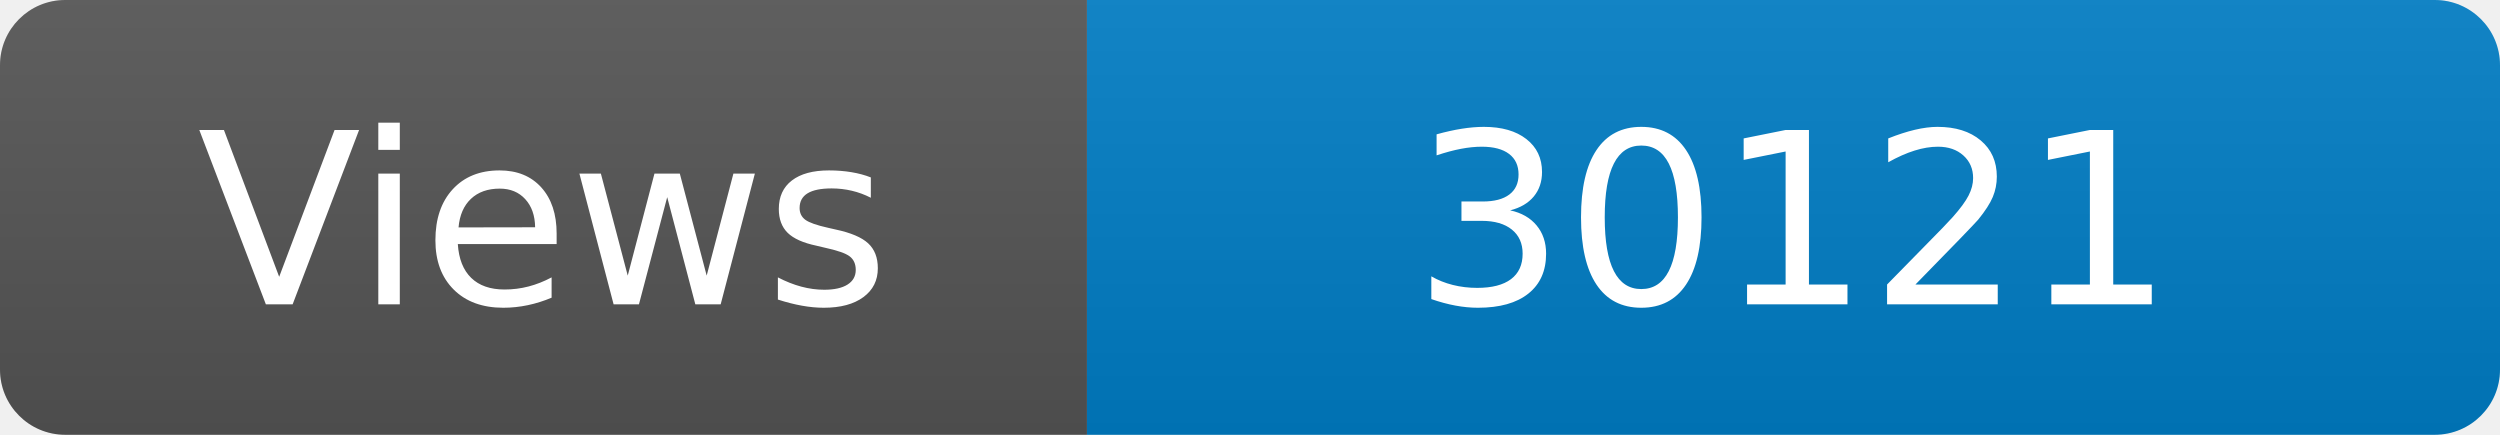
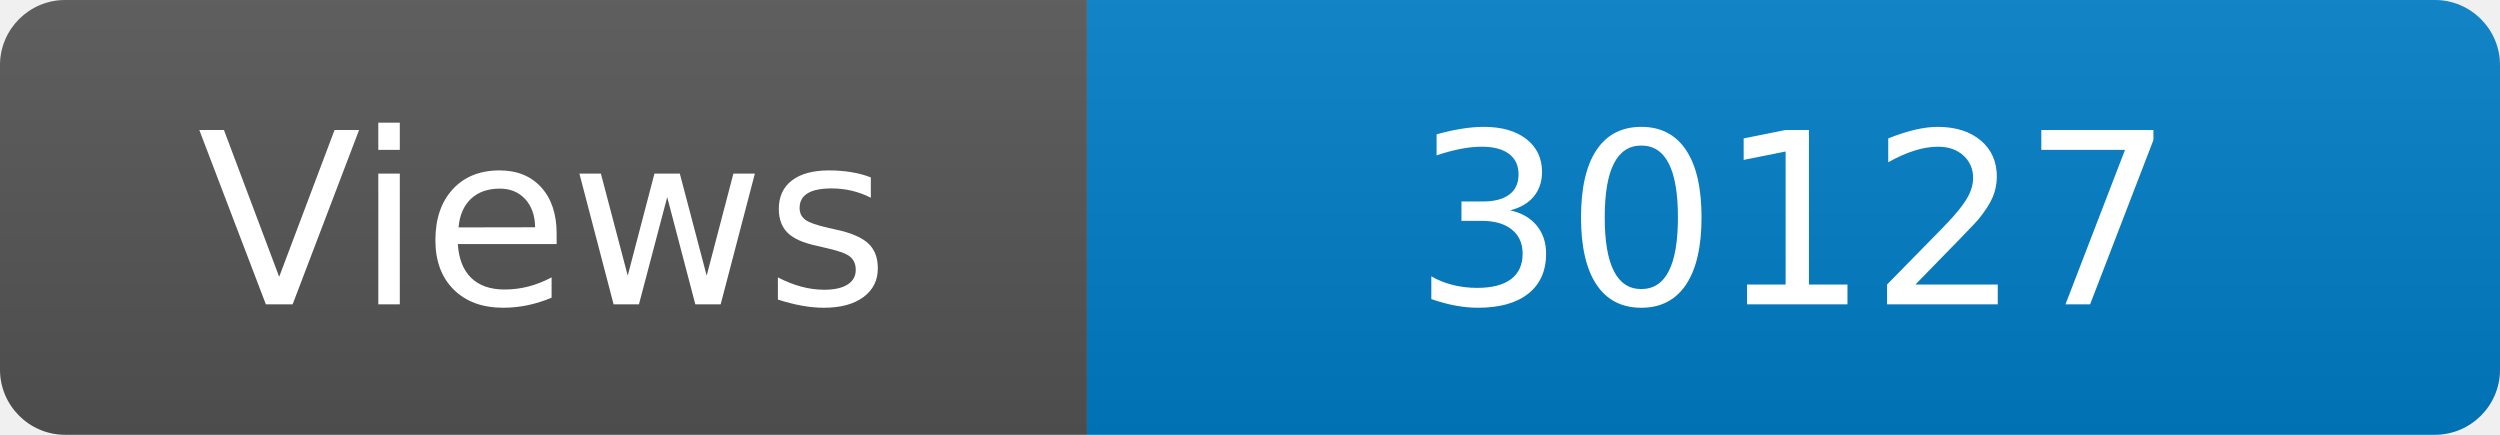
<svg xmlns="http://www.w3.org/2000/svg" width="115" height="20" role="img" aria-label="Maintained?: yes">
  <linearGradient id="s" x2="0" y2="100%">
    <stop offset="0" stop-color="#bbb" stop-opacity=".1" />
    <stop offset="1" stop-opacity=".1" />
  </linearGradient>
  <clipPath id="r">
    <rect width="115" height="20" rx="3" fill="#fff" />
  </clipPath>
  <g clip-path="url(#r)">
    <rect width="50" height="20" fill="#555" />
    <rect x="50" width="160" height="20" fill="#007ec6" />
    <rect width="115" height="20" fill="url(#s)" />
  </g>
  <g fill="#fff" text-anchor="middle" font-family="Verdana,Geneva,DejaVu Sans,sans-serif" font-size="110">
    <text x="250" y="140" transform="scale(.1)" fill="#fff">Views</text>
-     <text x="825" y="140" transform="scale(.1)" fill="#fff">30121</text>
+     <text x="825" y="140" transform="scale(.1)" fill="#fff">30127</text>
  </g>
</svg>
